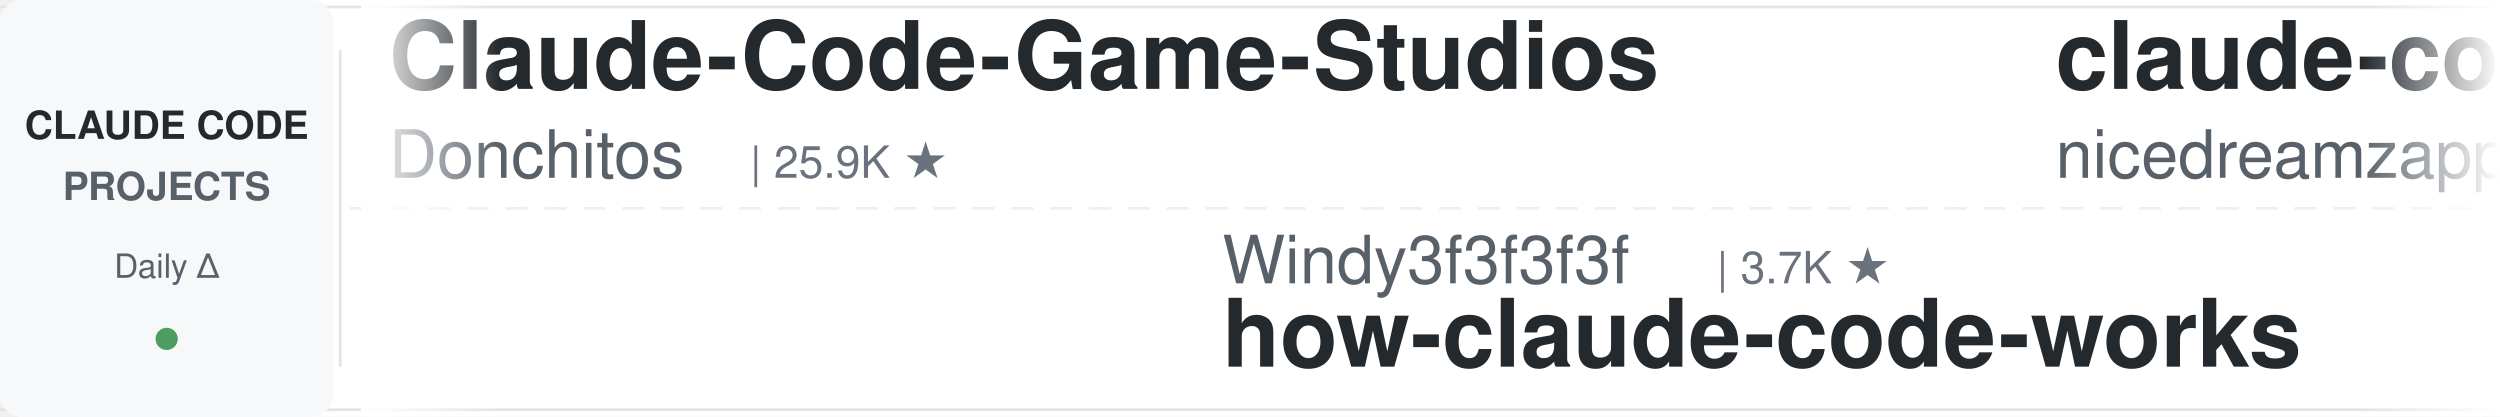
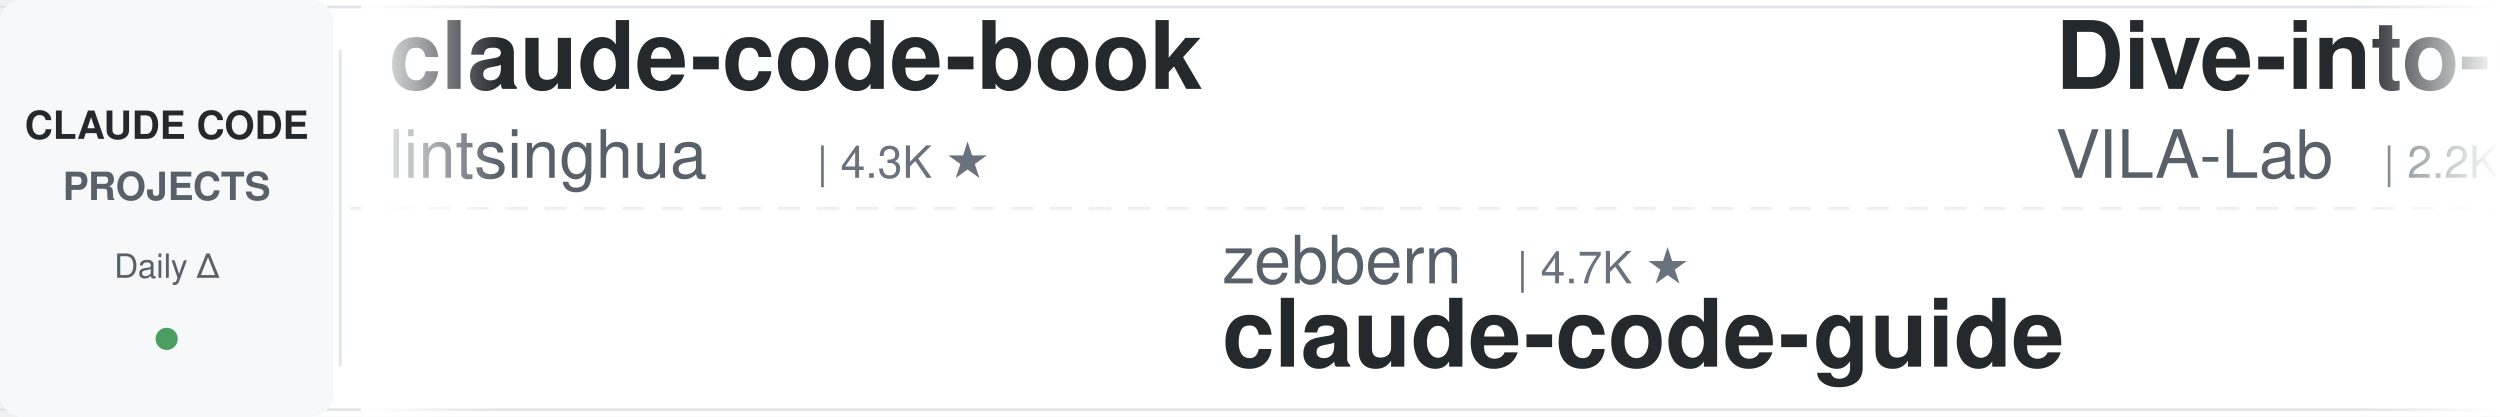
<svg xmlns="http://www.w3.org/2000/svg" width="900" height="150">
  <defs>
    <linearGradient id="leftFade" x1="0%" y1="0%" x2="100%" y2="0%">
      <stop offset="0%" style="stop-color:#ffffff;stop-opacity:1" />
      <stop offset="100%" style="stop-color:#ffffff;stop-opacity:0" />
    </linearGradient>
    <linearGradient id="rightFade" x1="0%" y1="0%" x2="100%" y2="0%">
      <stop offset="0%" style="stop-color:#ffffff;stop-opacity:0" />
      <stop offset="100%" style="stop-color:#ffffff;stop-opacity:1" />
    </linearGradient>
  </defs>
  <rect width="900" height="150" fill="#ffffff" rx="8" />
  <rect x="0" y="2" width="900" height="1" fill="#e1e4e8" />
  <rect x="0" y="147" width="900" height="1" fill="#e1e4e8" />
  <line x1="0" y1="75" x2="900" y2="75" stroke="#e1e4e8" stroke-width="1" stroke-dasharray="8 6" opacity="0.6" />
  <rect x="0" y="0" width="120" height="150" fill="#f6f8fa" rx="8" />
  <text x="60" y="50" font-family="-apple-system, BlinkMacSystemFont, 'Segoe UI', Helvetica, Arial, sans-serif" font-size="14" font-weight="600" fill="#24292e" text-anchor="middle">CLAUDE CODE</text>
  <text x="60" y="72" font-family="-apple-system, BlinkMacSystemFont, 'Segoe UI', Helvetica, Arial, sans-serif" font-size="14" font-weight="600" fill="#586069" text-anchor="middle">PROJECTS</text>
  <text x="60" y="100" font-family="-apple-system, BlinkMacSystemFont, 'Segoe UI', Helvetica, Arial, sans-serif" font-size="12" font-weight="500" fill="#586069" text-anchor="middle">Daily Δ</text>
  <circle cx="60" cy="122" r="4" fill="#22863a" opacity="0.8" />
  <rect x="122" y="18" width="1" height="114" fill="#e1e4e8" />
  <clipPath id="tickerClip">
    <rect x="130" y="0" width="770" height="150" />
  </clipPath>
  <g clip-path="url(#tickerClip)">
    <g id="tickerItems">
      <animateTransform attributeName="transform" attributeType="XML" type="translate" from="0 0" to="-3000 0" dur="54s" repeatCount="indefinite" />
      <g transform="translate(0, 0)">
-         <text x="140" y="32" font-family="-apple-system, BlinkMacSystemFont, 'Segoe UI', Helvetica, Arial, sans-serif" font-size="34" font-weight="600" fill="#24292e">Claude-Code-Game-Studios</text>
-         <text x="140" y="64" font-family="-apple-system, BlinkMacSystemFont, 'Segoe UI', Helvetica, Arial, sans-serif" font-size="24" font-weight="400" fill="#586069">Donchitos</text>
-         <text x="270" y="64" font-family="-apple-system, BlinkMacSystemFont, 'Segoe UI', Helvetica, Arial, sans-serif" font-size="16" font-weight="500" fill="#6a737d">| 25.9K ★</text>
+         <text x="140" y="32" font-family="-apple-system, BlinkMacSystemFont, 'Segoe UI', Helvetica, Arial, sans-serif" font-size="34" font-weight="600" fill="#24292e">claude-code-book</text>
+         <text x="140" y="64" font-family="-apple-system, BlinkMacSystemFont, 'Segoe UI', Helvetica, Arial, sans-serif" font-size="24" font-weight="400" fill="#586069">lintsinghua</text>
+         <text x="294" y="64" font-family="-apple-system, BlinkMacSystemFont, 'Segoe UI', Helvetica, Arial, sans-serif" font-size="16" font-weight="500" fill="#6a737d">| 4.3K ★</text>
      </g>
      <g transform="translate(300, 0)">
-         <text x="140" y="102" font-family="-apple-system, BlinkMacSystemFont, 'Segoe UI', Helvetica, Arial, sans-serif" font-size="24" font-weight="400" fill="#586069">Windy3f3f3f3f</text>
-         <text x="318" y="102" font-family="-apple-system, BlinkMacSystemFont, 'Segoe UI', Helvetica, Arial, sans-serif" font-size="16" font-weight="500" fill="#6a737d">| 3.7K ★</text>
-         <text x="140" y="132" font-family="-apple-system, BlinkMacSystemFont, 'Segoe UI', Helvetica, Arial, sans-serif" font-size="34" font-weight="600" fill="#24292e">how-claude-code-works</text>
+         <text x="140" y="102" font-family="-apple-system, BlinkMacSystemFont, 'Segoe UI', Helvetica, Arial, sans-serif" font-size="24" font-weight="400" fill="#586069">zebbern</text>
+         <text x="246" y="102" font-family="-apple-system, BlinkMacSystemFont, 'Segoe UI', Helvetica, Arial, sans-serif" font-size="16" font-weight="500" fill="#6a737d">| 4.7K ★</text>
+         <text x="140" y="132" font-family="-apple-system, BlinkMacSystemFont, 'Segoe UI', Helvetica, Arial, sans-serif" font-size="34" font-weight="600" fill="#24292e">claude-code-guide</text>
      </g>
      <g transform="translate(600, 0)">
-         <text x="140" y="32" font-family="-apple-system, BlinkMacSystemFont, 'Segoe UI', Helvetica, Arial, sans-serif" font-size="34" font-weight="600" fill="#24292e">claude-code-local</text>
-         <text x="140" y="64" font-family="-apple-system, BlinkMacSystemFont, 'Segoe UI', Helvetica, Arial, sans-serif" font-size="24" font-weight="400" fill="#586069">nicedreamzapp</text>
-         <text x="318" y="64" font-family="-apple-system, BlinkMacSystemFont, 'Segoe UI', Helvetica, Arial, sans-serif" font-size="16" font-weight="500" fill="#6a737d">| 3.3K ★</text>
+         <text x="140" y="32" font-family="-apple-system, BlinkMacSystemFont, 'Segoe UI', Helvetica, Arial, sans-serif" font-size="34" font-weight="600" fill="#24292e">Dive-into-Claude-Code</text>
+         <text x="140" y="64" font-family="-apple-system, BlinkMacSystemFont, 'Segoe UI', Helvetica, Arial, sans-serif" font-size="24" font-weight="400" fill="#586069">VILA-Lab</text>
+         <text x="258" y="64" font-family="-apple-system, BlinkMacSystemFont, 'Segoe UI', Helvetica, Arial, sans-serif" font-size="16" font-weight="500" fill="#6a737d">| 2.2K ★</text>
      </g>
      <g transform="translate(900, 0)">
-         <text x="140" y="102" font-family="-apple-system, BlinkMacSystemFont, 'Segoe UI', Helvetica, Arial, sans-serif" font-size="24" font-weight="400" fill="#586069">Njengah</text>
-         <text x="246" y="102" font-family="-apple-system, BlinkMacSystemFont, 'Segoe UI', Helvetica, Arial, sans-serif" font-size="16" font-weight="500" fill="#6a737d">| 1.9K ★</text>
-         <text x="140" y="132" font-family="-apple-system, BlinkMacSystemFont, 'Segoe UI', Helvetica, Arial, sans-serif" font-size="34" font-weight="600" fill="#24292e">claude-code-cheat-sheet</text>
+         <text x="140" y="102" font-family="-apple-system, BlinkMacSystemFont, 'Segoe UI', Helvetica, Arial, sans-serif" font-size="24" font-weight="400" fill="#586069">affaan-m</text>
+         <text x="258" y="102" font-family="-apple-system, BlinkMacSystemFont, 'Segoe UI', Helvetica, Arial, sans-serif" font-size="16" font-weight="500" fill="#6a737d">| 275.6K ★</text>
+         <text x="140" y="132" font-family="-apple-system, BlinkMacSystemFont, 'Segoe UI', Helvetica, Arial, sans-serif" font-size="34" font-weight="600" fill="#24292e">ECC</text>
      </g>
      <g transform="translate(1200, 0)">
-         <text x="140" y="32" font-family="-apple-system, BlinkMacSystemFont, 'Segoe UI', Helvetica, Arial, sans-serif" font-size="34" font-weight="600" fill="#24292e">claude-code-showcase</text>
-         <text x="140" y="64" font-family="-apple-system, BlinkMacSystemFont, 'Segoe UI', Helvetica, Arial, sans-serif" font-size="24" font-weight="400" fill="#586069">ChrisWiles</text>
-         <text x="282" y="64" font-family="-apple-system, BlinkMacSystemFont, 'Segoe UI', Helvetica, Arial, sans-serif" font-size="16" font-weight="500" fill="#6a737d">| 6.1K ★</text>
+         <text x="140" y="32" font-family="-apple-system, BlinkMacSystemFont, 'Segoe UI', Helvetica, Arial, sans-serif" font-size="34" font-weight="600" fill="#24292e">claude-code-skills</text>
+         <text x="140" y="64" font-family="-apple-system, BlinkMacSystemFont, 'Segoe UI', Helvetica, Arial, sans-serif" font-size="24" font-weight="400" fill="#586069">daymade</text>
+         <text x="246" y="64" font-family="-apple-system, BlinkMacSystemFont, 'Segoe UI', Helvetica, Arial, sans-serif" font-size="16" font-weight="500" fill="#6a737d">| 1.4K ★</text>
      </g>
      <g transform="translate(1500, 0)">
-         <text x="140" y="102" font-family="-apple-system, BlinkMacSystemFont, 'Segoe UI', Helvetica, Arial, sans-serif" font-size="24" font-weight="400" fill="#586069">luyao618</text>
-         <text x="258" y="102" font-family="-apple-system, BlinkMacSystemFont, 'Segoe UI', Helvetica, Arial, sans-serif" font-size="16" font-weight="500" fill="#6a737d">| 1.7K ★</text>
-         <text x="140" y="132" font-family="-apple-system, BlinkMacSystemFont, 'Segoe UI', Helvetica, Arial, sans-serif" font-size="34" font-weight="600" fill="#24292e">Claude-Code-Source-Study</text>
+         <text x="140" y="102" font-family="-apple-system, BlinkMacSystemFont, 'Segoe UI', Helvetica, Arial, sans-serif" font-size="24" font-weight="400" fill="#586069">multica-ai</text>
+         <text x="282" y="102" font-family="-apple-system, BlinkMacSystemFont, 'Segoe UI', Helvetica, Arial, sans-serif" font-size="16" font-weight="500" fill="#6a737d">| 217.6K ★</text>
+         <text x="140" y="132" font-family="-apple-system, BlinkMacSystemFont, 'Segoe UI', Helvetica, Arial, sans-serif" font-size="34" font-weight="600" fill="#24292e">andrej-karpathy-skills</text>
      </g>
      <g transform="translate(1800, 0)">
-         <text x="140" y="32" font-family="-apple-system, BlinkMacSystemFont, 'Segoe UI', Helvetica, Arial, sans-serif" font-size="34" font-weight="600" fill="#24292e">claude-code-source-build</text>
-         <text x="140" y="64" font-family="-apple-system, BlinkMacSystemFont, 'Segoe UI', Helvetica, Arial, sans-serif" font-size="24" font-weight="400" fill="#586069">andrew-kramer-inno</text>
-         <text x="378" y="64" font-family="-apple-system, BlinkMacSystemFont, 'Segoe UI', Helvetica, Arial, sans-serif" font-size="16" font-weight="500" fill="#6a737d">| 593 ★</text>
+         <text x="140" y="32" font-family="-apple-system, BlinkMacSystemFont, 'Segoe UI', Helvetica, Arial, sans-serif" font-size="34" font-weight="600" fill="#24292e">claude-code-guide</text>
+         <text x="140" y="64" font-family="-apple-system, BlinkMacSystemFont, 'Segoe UI', Helvetica, Arial, sans-serif" font-size="24" font-weight="400" fill="#586069">Cranot</text>
+         <text x="234" y="64" font-family="-apple-system, BlinkMacSystemFont, 'Segoe UI', Helvetica, Arial, sans-serif" font-size="16" font-weight="500" fill="#6a737d">| 2.9K ★</text>
      </g>
      <g transform="translate(2100, 0)">
-         <text x="140" y="102" font-family="-apple-system, BlinkMacSystemFont, 'Segoe UI', Helvetica, Arial, sans-serif" font-size="24" font-weight="400" fill="#586069">digitalsamba</text>
-         <text x="306" y="102" font-family="-apple-system, BlinkMacSystemFont, 'Segoe UI', Helvetica, Arial, sans-serif" font-size="16" font-weight="500" fill="#6a737d">| 2.2K ★</text>
-         <text x="140" y="132" font-family="-apple-system, BlinkMacSystemFont, 'Segoe UI', Helvetica, Arial, sans-serif" font-size="34" font-weight="600" fill="#24292e">claude-code-video-toolki...</text>
+         <text x="140" y="102" font-family="-apple-system, BlinkMacSystemFont, 'Segoe UI', Helvetica, Arial, sans-serif" font-size="24" font-weight="400" fill="#586069">disler</text>
+         <text x="234" y="102" font-family="-apple-system, BlinkMacSystemFont, 'Segoe UI', Helvetica, Arial, sans-serif" font-size="16" font-weight="500" fill="#6a737d">| 1.7K ★</text>
+         <text x="140" y="132" font-family="-apple-system, BlinkMacSystemFont, 'Segoe UI', Helvetica, Arial, sans-serif" font-size="34" font-weight="600" fill="#24292e">pi-vs-claude-code</text>
      </g>
      <g transform="translate(2400, 0)">
-         <text x="140" y="32" font-family="-apple-system, BlinkMacSystemFont, 'Segoe UI', Helvetica, Arial, sans-serif" font-size="34" font-weight="600" fill="#24292e">claude-coder</text>
-         <text x="140" y="64" font-family="-apple-system, BlinkMacSystemFont, 'Segoe UI', Helvetica, Arial, sans-serif" font-size="24" font-weight="400" fill="#586069">kodu-ai</text>
-         <text x="246" y="64" font-family="-apple-system, BlinkMacSystemFont, 'Segoe UI', Helvetica, Arial, sans-serif" font-size="16" font-weight="500" fill="#6a737d">| 5.2K ★</text>
+         <text x="140" y="32" font-family="-apple-system, BlinkMacSystemFont, 'Segoe UI', Helvetica, Arial, sans-serif" font-size="34" font-weight="600" fill="#24292e">my-claude-code-setup</text>
+         <text x="140" y="64" font-family="-apple-system, BlinkMacSystemFont, 'Segoe UI', Helvetica, Arial, sans-serif" font-size="24" font-weight="400" fill="#586069">centminmod</text>
+         <text x="282" y="64" font-family="-apple-system, BlinkMacSystemFont, 'Segoe UI', Helvetica, Arial, sans-serif" font-size="16" font-weight="500" fill="#6a737d">| 2.7K ★</text>
      </g>
      <g transform="translate(2700, 0)">
-         <text x="140" y="102" font-family="-apple-system, BlinkMacSystemFont, 'Segoe UI', Helvetica, Arial, sans-serif" font-size="24" font-weight="400" fill="#586069">VoltAgent</text>
-         <text x="270" y="102" font-family="-apple-system, BlinkMacSystemFont, 'Segoe UI', Helvetica, Arial, sans-serif" font-size="16" font-weight="500" fill="#6a737d">| 25.6K ★</text>
-         <text x="140" y="132" font-family="-apple-system, BlinkMacSystemFont, 'Segoe UI', Helvetica, Arial, sans-serif" font-size="34" font-weight="600" fill="#24292e">awesome-claude-code-suba...</text>
+         <text x="140" y="102" font-family="-apple-system, BlinkMacSystemFont, 'Segoe UI', Helvetica, Arial, sans-serif" font-size="24" font-weight="400" fill="#586069">anthropics</text>
+         <text x="282" y="102" font-family="-apple-system, BlinkMacSystemFont, 'Segoe UI', Helvetica, Arial, sans-serif" font-size="16" font-weight="500" fill="#6a737d">| 6.3K ★</text>
+         <text x="140" y="132" font-family="-apple-system, BlinkMacSystemFont, 'Segoe UI', Helvetica, Arial, sans-serif" font-size="34" font-weight="600" fill="#24292e">claude-code-security-rev...</text>
      </g>
      <g transform="translate(3000, 0)">
-         <text x="140" y="32" font-family="-apple-system, BlinkMacSystemFont, 'Segoe UI', Helvetica, Arial, sans-serif" font-size="34" font-weight="600" fill="#24292e">Claude-Code-Game-Studios</text>
-         <text x="140" y="64" font-family="-apple-system, BlinkMacSystemFont, 'Segoe UI', Helvetica, Arial, sans-serif" font-size="24" font-weight="400" fill="#586069">Donchitos</text>
-         <text x="270" y="64" font-family="-apple-system, BlinkMacSystemFont, 'Segoe UI', Helvetica, Arial, sans-serif" font-size="16" font-weight="500" fill="#6a737d">| 25.9K ★</text>
+         <text x="140" y="32" font-family="-apple-system, BlinkMacSystemFont, 'Segoe UI', Helvetica, Arial, sans-serif" font-size="34" font-weight="600" fill="#24292e">claude-code-book</text>
+         <text x="140" y="64" font-family="-apple-system, BlinkMacSystemFont, 'Segoe UI', Helvetica, Arial, sans-serif" font-size="24" font-weight="400" fill="#586069">lintsinghua</text>
+         <text x="294" y="64" font-family="-apple-system, BlinkMacSystemFont, 'Segoe UI', Helvetica, Arial, sans-serif" font-size="16" font-weight="500" fill="#6a737d">| 4.3K ★</text>
      </g>
      <g transform="translate(3300, 0)">
-         <text x="140" y="102" font-family="-apple-system, BlinkMacSystemFont, 'Segoe UI', Helvetica, Arial, sans-serif" font-size="24" font-weight="400" fill="#586069">Windy3f3f3f3f</text>
-         <text x="318" y="102" font-family="-apple-system, BlinkMacSystemFont, 'Segoe UI', Helvetica, Arial, sans-serif" font-size="16" font-weight="500" fill="#6a737d">| 3.7K ★</text>
-         <text x="140" y="132" font-family="-apple-system, BlinkMacSystemFont, 'Segoe UI', Helvetica, Arial, sans-serif" font-size="34" font-weight="600" fill="#24292e">how-claude-code-works</text>
+         <text x="140" y="102" font-family="-apple-system, BlinkMacSystemFont, 'Segoe UI', Helvetica, Arial, sans-serif" font-size="24" font-weight="400" fill="#586069">zebbern</text>
+         <text x="246" y="102" font-family="-apple-system, BlinkMacSystemFont, 'Segoe UI', Helvetica, Arial, sans-serif" font-size="16" font-weight="500" fill="#6a737d">| 4.7K ★</text>
+         <text x="140" y="132" font-family="-apple-system, BlinkMacSystemFont, 'Segoe UI', Helvetica, Arial, sans-serif" font-size="34" font-weight="600" fill="#24292e">claude-code-guide</text>
      </g>
      <g transform="translate(3600, 0)">
-         <text x="140" y="32" font-family="-apple-system, BlinkMacSystemFont, 'Segoe UI', Helvetica, Arial, sans-serif" font-size="34" font-weight="600" fill="#24292e">claude-code-local</text>
-         <text x="140" y="64" font-family="-apple-system, BlinkMacSystemFont, 'Segoe UI', Helvetica, Arial, sans-serif" font-size="24" font-weight="400" fill="#586069">nicedreamzapp</text>
-         <text x="318" y="64" font-family="-apple-system, BlinkMacSystemFont, 'Segoe UI', Helvetica, Arial, sans-serif" font-size="16" font-weight="500" fill="#6a737d">| 3.3K ★</text>
+         <text x="140" y="32" font-family="-apple-system, BlinkMacSystemFont, 'Segoe UI', Helvetica, Arial, sans-serif" font-size="34" font-weight="600" fill="#24292e">Dive-into-Claude-Code</text>
+         <text x="140" y="64" font-family="-apple-system, BlinkMacSystemFont, 'Segoe UI', Helvetica, Arial, sans-serif" font-size="24" font-weight="400" fill="#586069">VILA-Lab</text>
+         <text x="258" y="64" font-family="-apple-system, BlinkMacSystemFont, 'Segoe UI', Helvetica, Arial, sans-serif" font-size="16" font-weight="500" fill="#6a737d">| 2.2K ★</text>
      </g>
      <g transform="translate(3900, 0)">
-         <text x="140" y="102" font-family="-apple-system, BlinkMacSystemFont, 'Segoe UI', Helvetica, Arial, sans-serif" font-size="24" font-weight="400" fill="#586069">Njengah</text>
-         <text x="246" y="102" font-family="-apple-system, BlinkMacSystemFont, 'Segoe UI', Helvetica, Arial, sans-serif" font-size="16" font-weight="500" fill="#6a737d">| 1.9K ★</text>
-         <text x="140" y="132" font-family="-apple-system, BlinkMacSystemFont, 'Segoe UI', Helvetica, Arial, sans-serif" font-size="34" font-weight="600" fill="#24292e">claude-code-cheat-sheet</text>
+         <text x="140" y="102" font-family="-apple-system, BlinkMacSystemFont, 'Segoe UI', Helvetica, Arial, sans-serif" font-size="24" font-weight="400" fill="#586069">affaan-m</text>
+         <text x="258" y="102" font-family="-apple-system, BlinkMacSystemFont, 'Segoe UI', Helvetica, Arial, sans-serif" font-size="16" font-weight="500" fill="#6a737d">| 275.6K ★</text>
+         <text x="140" y="132" font-family="-apple-system, BlinkMacSystemFont, 'Segoe UI', Helvetica, Arial, sans-serif" font-size="34" font-weight="600" fill="#24292e">ECC</text>
      </g>
    </g>
  </g>
  <rect x="130" y="0" width="50" height="150" fill="url(#leftFade)" />
  <rect x="850" y="0" width="50" height="150" fill="url(#rightFade)" />
</svg>
